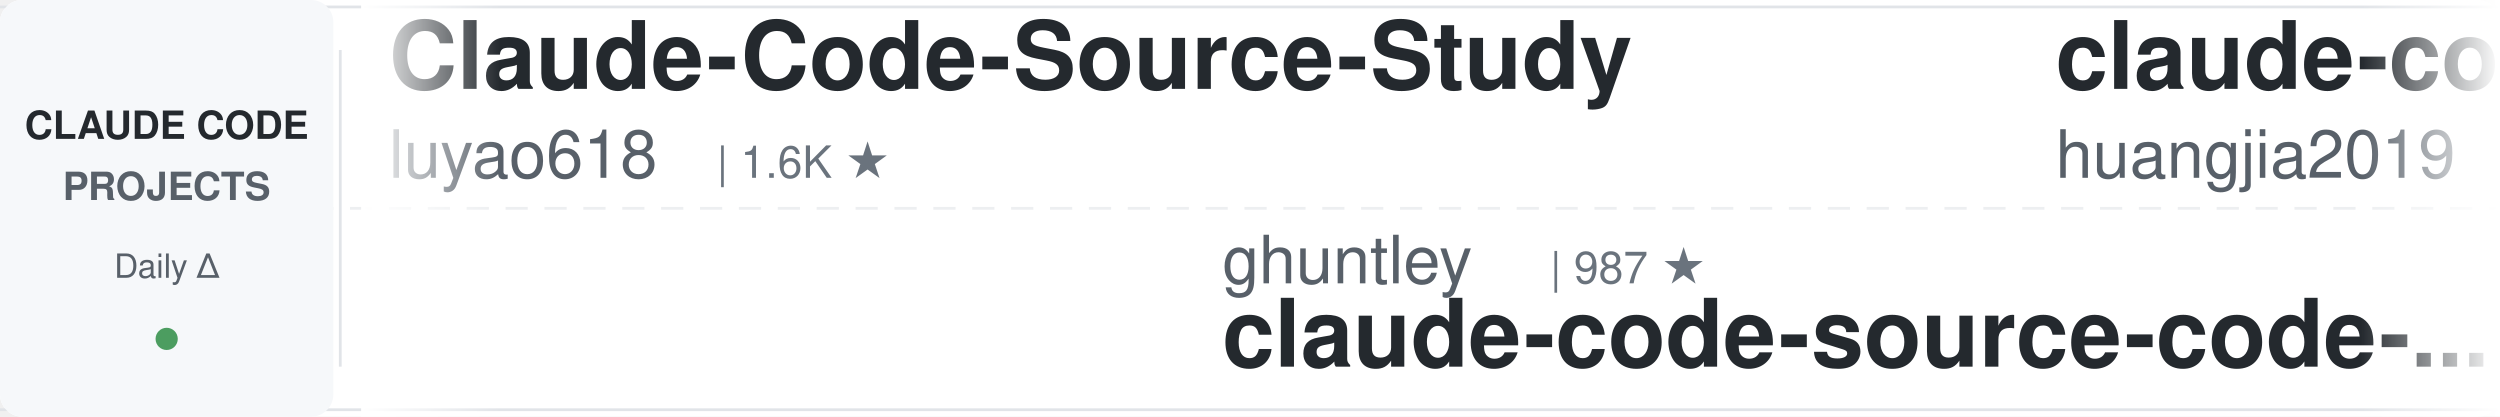
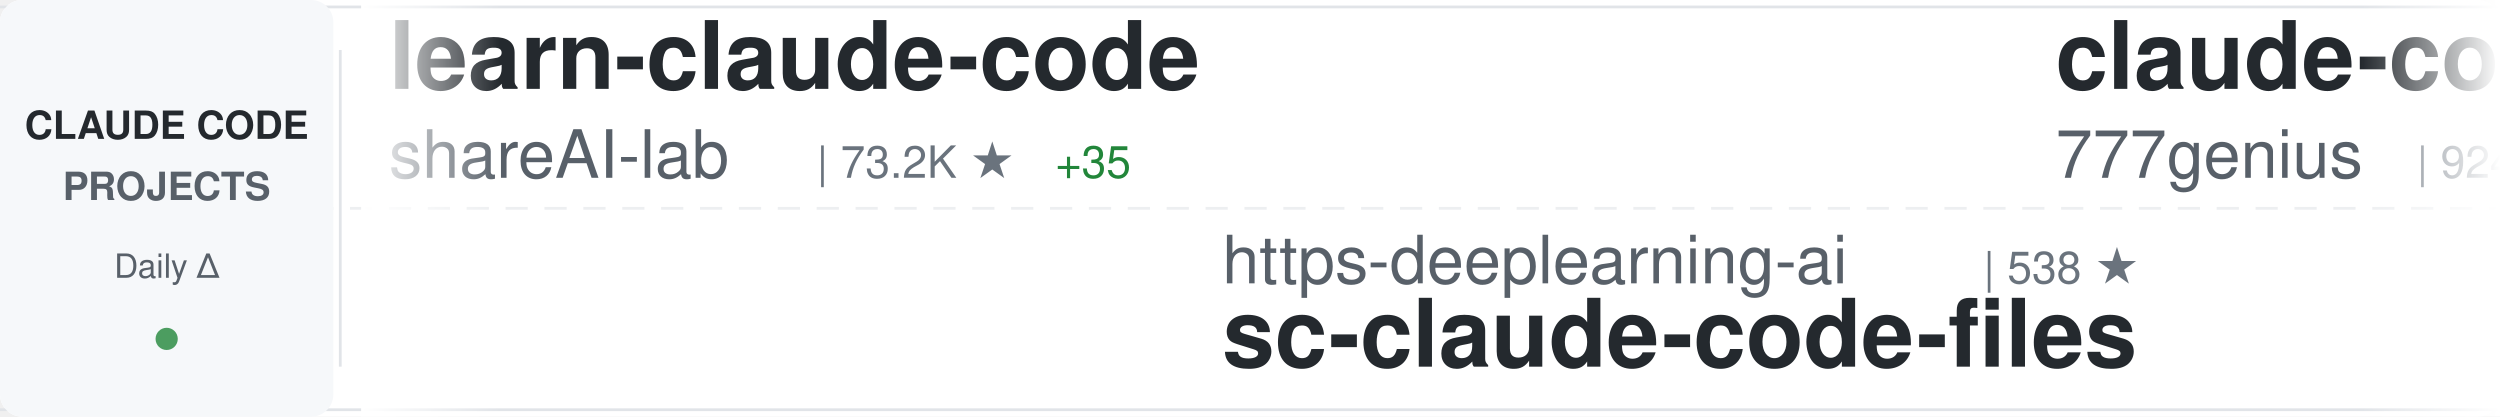
<svg xmlns="http://www.w3.org/2000/svg" width="900" height="150">
  <defs>
    <linearGradient id="awesomeLeftFade" x1="0%" y1="0%" x2="100%" y2="0%">
      <stop offset="0%" style="stop-color:#ffffff;stop-opacity:1" />
      <stop offset="100%" style="stop-color:#ffffff;stop-opacity:0" />
    </linearGradient>
    <linearGradient id="awesomeRightFade" x1="0%" y1="0%" x2="100%" y2="0%">
      <stop offset="0%" style="stop-color:#ffffff;stop-opacity:0" />
      <stop offset="100%" style="stop-color:#ffffff;stop-opacity:1" />
    </linearGradient>
  </defs>
  <rect width="900" height="150" fill="#ffffff" rx="8" />
  <rect x="0" y="2" width="900" height="1" fill="#e1e4e8" />
  <rect x="0" y="147" width="900" height="1" fill="#e1e4e8" />
  <line x1="0" y1="75" x2="900" y2="75" stroke="#e1e4e8" stroke-width="1" stroke-dasharray="8 6" opacity="0.6" />
  <rect x="0" y="0" width="120" height="150" fill="#f6f8fa" rx="8" />
  <text x="60" y="50" font-family="-apple-system, BlinkMacSystemFont, 'Segoe UI', Helvetica, Arial, sans-serif" font-size="14" font-weight="600" fill="#24292e" text-anchor="middle">CLAUDE CODE</text>
  <text x="60" y="72" font-family="-apple-system, BlinkMacSystemFont, 'Segoe UI', Helvetica, Arial, sans-serif" font-size="14" font-weight="600" fill="#586069" text-anchor="middle">PROJECTS</text>
  <text x="60" y="100" font-family="-apple-system, BlinkMacSystemFont, 'Segoe UI', Helvetica, Arial, sans-serif" font-size="12" font-weight="500" fill="#586069" text-anchor="middle">Daily Δ</text>
  <circle cx="60" cy="122" r="4" fill="#22863a" opacity="0.8" />
  <rect x="122" y="18" width="1" height="114" fill="#e1e4e8" />
  <clipPath id="awesomeTickerClip">
    <rect x="130" y="0" width="770" height="150" />
  </clipPath>
  <g clip-path="url(#awesomeTickerClip)">
    <g id="awesomeTickerItems">
      <animateTransform attributeName="transform" attributeType="XML" type="translate" from="0 0" to="-3000 0" dur="54s" repeatCount="indefinite" />
      <g transform="translate(0, 0)">
-         <text x="140" y="32" font-family="-apple-system, BlinkMacSystemFont, 'Segoe UI', Helvetica, Arial, sans-serif" font-size="34" font-weight="600" fill="#24292e">Claude-Code-Source-Study</text>
-         <text x="140" y="64" font-family="-apple-system, BlinkMacSystemFont, 'Segoe UI', Helvetica, Arial, sans-serif" font-size="24" font-weight="400" fill="#586069">luyao618</text>
-         <text x="258" y="64" font-family="-apple-system, BlinkMacSystemFont, 'Segoe UI', Helvetica, Arial, sans-serif" font-size="16" font-weight="500" fill="#6a737d">| 1.6K ★</text>
+         <text x="140" y="32" font-family="-apple-system, BlinkMacSystemFont, 'Segoe UI', Helvetica, Arial, sans-serif" font-size="34" font-weight="600" fill="#24292e">learn-claude-code</text>
+         <text x="140" y="64" font-family="-apple-system, BlinkMacSystemFont, 'Segoe UI', Helvetica, Arial, sans-serif" font-size="24" font-weight="400" fill="#586069">shareAI-lab</text>
+         <text x="294" y="64" font-family="-apple-system, BlinkMacSystemFont, 'Segoe UI', Helvetica, Arial, sans-serif" font-size="16" font-weight="500" fill="#6a737d">| 73.2K ★</text>
+         <text x="380" y="64" font-family="-apple-system, BlinkMacSystemFont, 'Segoe UI', Helvetica, Arial, sans-serif" font-size="16" font-weight="500" fill="#22863a"> +35</text>
      </g>
      <g transform="translate(300, 0)">
-         <text x="140" y="102" font-family="-apple-system, BlinkMacSystemFont, 'Segoe UI', Helvetica, Arial, sans-serif" font-size="24" font-weight="400" fill="#586069">ghuntley</text>
-         <text x="258" y="102" font-family="-apple-system, BlinkMacSystemFont, 'Segoe UI', Helvetica, Arial, sans-serif" font-size="16" font-weight="500" fill="#6a737d">| 987 ★</text>
-         <text x="140" y="132" font-family="-apple-system, BlinkMacSystemFont, 'Segoe UI', Helvetica, Arial, sans-serif" font-size="34" font-weight="600" fill="#24292e">claude-code-source-code-...</text>
+         <text x="140" y="102" font-family="-apple-system, BlinkMacSystemFont, 'Segoe UI', Helvetica, Arial, sans-serif" font-size="24" font-weight="400" fill="#586069">https-deeplearning-ai</text>
+         <text x="414" y="102" font-family="-apple-system, BlinkMacSystemFont, 'Segoe UI', Helvetica, Arial, sans-serif" font-size="16" font-weight="500" fill="#6a737d">| 538 ★</text>
+         <text x="140" y="132" font-family="-apple-system, BlinkMacSystemFont, 'Segoe UI', Helvetica, Arial, sans-serif" font-size="34" font-weight="600" fill="#24292e">sc-claude-code-files</text>
      </g>
      <g transform="translate(600, 0)">
-         <text x="140" y="32" font-family="-apple-system, BlinkMacSystemFont, 'Segoe UI', Helvetica, Arial, sans-serif" font-size="34" font-weight="600" fill="#24292e">claude-code-engineering</text>
-         <text x="140" y="64" font-family="-apple-system, BlinkMacSystemFont, 'Segoe UI', Helvetica, Arial, sans-serif" font-size="24" font-weight="400" fill="#586069">huangjia2019</text>
-         <text x="306" y="64" font-family="-apple-system, BlinkMacSystemFont, 'Segoe UI', Helvetica, Arial, sans-serif" font-size="16" font-weight="500" fill="#6a737d">| 1.0K ★</text>
+         <text x="140" y="32" font-family="-apple-system, BlinkMacSystemFont, 'Segoe UI', Helvetica, Arial, sans-serif" font-size="34" font-weight="600" fill="#24292e">claude-code-source-code</text>
+         <text x="140" y="64" font-family="-apple-system, BlinkMacSystemFont, 'Segoe UI', Helvetica, Arial, sans-serif" font-size="24" font-weight="400" fill="#586069">777genius</text>
+         <text x="270" y="64" font-family="-apple-system, BlinkMacSystemFont, 'Segoe UI', Helvetica, Arial, sans-serif" font-size="16" font-weight="500" fill="#6a737d">| 924 ★</text>
      </g>
      <g transform="translate(900, 0)">
-         <text x="140" y="102" font-family="-apple-system, BlinkMacSystemFont, 'Segoe UI', Helvetica, Arial, sans-serif" font-size="24" font-weight="400" fill="#586069">RichardAtCT</text>
-         <text x="294" y="102" font-family="-apple-system, BlinkMacSystemFont, 'Segoe UI', Helvetica, Arial, sans-serif" font-size="16" font-weight="500" fill="#6a737d">| 2.7K ★</text>
-         <text x="140" y="132" font-family="-apple-system, BlinkMacSystemFont, 'Segoe UI', Helvetica, Arial, sans-serif" font-size="34" font-weight="600" fill="#24292e">claude-code-telegram</text>
-       </g>
-       <g transform="translate(1200, 0)">
-         <text x="140" y="32" font-family="-apple-system, BlinkMacSystemFont, 'Segoe UI', Helvetica, Arial, sans-serif" font-size="34" font-weight="600" fill="#24292e">claude-code-proxy</text>
-         <text x="140" y="64" font-family="-apple-system, BlinkMacSystemFont, 'Segoe UI', Helvetica, Arial, sans-serif" font-size="24" font-weight="400" fill="#586069">1rgs</text>
-         <text x="210" y="64" font-family="-apple-system, BlinkMacSystemFont, 'Segoe UI', Helvetica, Arial, sans-serif" font-size="16" font-weight="500" fill="#6a737d">| 3.7K ★</text>
-       </g>
-       <g transform="translate(1500, 0)">
-         <text x="140" y="102" font-family="-apple-system, BlinkMacSystemFont, 'Segoe UI', Helvetica, Arial, sans-serif" font-size="24" font-weight="400" fill="#586069">KPR111</text>
-         <text x="234" y="102" font-family="-apple-system, BlinkMacSystemFont, 'Segoe UI', Helvetica, Arial, sans-serif" font-size="16" font-weight="500" fill="#6a737d">| 18 ★</text>
-         <text x="140" y="132" font-family="-apple-system, BlinkMacSystemFont, 'Segoe UI', Helvetica, Arial, sans-serif" font-size="34" font-weight="600" fill="#24292e">Claude-Code</text>
-       </g>
-       <g transform="translate(1800, 0)">
-         <text x="140" y="32" font-family="-apple-system, BlinkMacSystemFont, 'Segoe UI', Helvetica, Arial, sans-serif" font-size="34" font-weight="600" fill="#24292e">sc-claude-code-files</text>
-         <text x="140" y="64" font-family="-apple-system, BlinkMacSystemFont, 'Segoe UI', Helvetica, Arial, sans-serif" font-size="24" font-weight="400" fill="#586069">https-deeplearning-ai</text>
-         <text x="414" y="64" font-family="-apple-system, BlinkMacSystemFont, 'Segoe UI', Helvetica, Arial, sans-serif" font-size="16" font-weight="500" fill="#6a737d">| 538 ★</text>
-       </g>
-       <g transform="translate(2100, 0)">
-         <text x="140" y="102" font-family="-apple-system, BlinkMacSystemFont, 'Segoe UI', Helvetica, Arial, sans-serif" font-size="24" font-weight="400" fill="#586069">alejandrobalderas</text>
-         <text x="366" y="102" font-family="-apple-system, BlinkMacSystemFont, 'Segoe UI', Helvetica, Arial, sans-serif" font-size="16" font-weight="500" fill="#6a737d">| 2.7K ★</text>
-         <text x="140" y="132" font-family="-apple-system, BlinkMacSystemFont, 'Segoe UI', Helvetica, Arial, sans-serif" font-size="34" font-weight="600" fill="#24292e">claude-code-from-source</text>
-       </g>
-       <g transform="translate(2400, 0)">
-         <text x="140" y="32" font-family="-apple-system, BlinkMacSystemFont, 'Segoe UI', Helvetica, Arial, sans-serif" font-size="34" font-weight="600" fill="#24292e">claude-code-templates</text>
-         <text x="140" y="64" font-family="-apple-system, BlinkMacSystemFont, 'Segoe UI', Helvetica, Arial, sans-serif" font-size="24" font-weight="400" fill="#586069">davila7</text>
-         <text x="246" y="64" font-family="-apple-system, BlinkMacSystemFont, 'Segoe UI', Helvetica, Arial, sans-serif" font-size="16" font-weight="500" fill="#6a737d">| 30.1K ★</text>
-         <text x="332" y="64" font-family="-apple-system, BlinkMacSystemFont, 'Segoe UI', Helvetica, Arial, sans-serif" font-size="16" font-weight="500" fill="#22863a"> +4</text>
-       </g>
-       <g transform="translate(2700, 0)">
        <text x="140" y="102" font-family="-apple-system, BlinkMacSystemFont, 'Segoe UI', Helvetica, Arial, sans-serif" font-size="24" font-weight="400" fill="#586069">Yeachan-Heo</text>
        <text x="294" y="102" font-family="-apple-system, BlinkMacSystemFont, 'Segoe UI', Helvetica, Arial, sans-serif" font-size="16" font-weight="500" fill="#6a737d">| 38.3K ★</text>
        <text x="380" y="102" font-family="-apple-system, BlinkMacSystemFont, 'Segoe UI', Helvetica, Arial, sans-serif" font-size="16" font-weight="500" fill="#22863a"> +7</text>
        <text x="140" y="132" font-family="-apple-system, BlinkMacSystemFont, 'Segoe UI', Helvetica, Arial, sans-serif" font-size="34" font-weight="600" fill="#24292e">oh-my-claudecode</text>
      </g>
+       <g transform="translate(1200, 0)">
+         <text x="140" y="32" font-family="-apple-system, BlinkMacSystemFont, 'Segoe UI', Helvetica, Arial, sans-serif" font-size="34" font-weight="600" fill="#24292e">claude-code-templates</text>
+         <text x="140" y="64" font-family="-apple-system, BlinkMacSystemFont, 'Segoe UI', Helvetica, Arial, sans-serif" font-size="24" font-weight="400" fill="#586069">davila7</text>
+         <text x="246" y="64" font-family="-apple-system, BlinkMacSystemFont, 'Segoe UI', Helvetica, Arial, sans-serif" font-size="16" font-weight="500" fill="#6a737d">| 30.1K ★</text>
+         <text x="332" y="64" font-family="-apple-system, BlinkMacSystemFont, 'Segoe UI', Helvetica, Arial, sans-serif" font-size="16" font-weight="500" fill="#22863a"> +2</text>
+       </g>
+       <g transform="translate(1500, 0)">
+         <text x="140" y="102" font-family="-apple-system, BlinkMacSystemFont, 'Segoe UI', Helvetica, Arial, sans-serif" font-size="24" font-weight="400" fill="#586069">hangsman</text>
+         <text x="258" y="102" font-family="-apple-system, BlinkMacSystemFont, 'Segoe UI', Helvetica, Arial, sans-serif" font-size="16" font-weight="500" fill="#6a737d">| 790 ★</text>
+         <text x="140" y="132" font-family="-apple-system, BlinkMacSystemFont, 'Segoe UI', Helvetica, Arial, sans-serif" font-size="34" font-weight="600" fill="#24292e">claude-code-source</text>
+       </g>
+       <g transform="translate(1800, 0)">
+         <text x="140" y="32" font-family="-apple-system, BlinkMacSystemFont, 'Segoe UI', Helvetica, Arial, sans-serif" font-size="34" font-weight="600" fill="#24292e">Claude-Code-Game-Studios</text>
+         <text x="140" y="64" font-family="-apple-system, BlinkMacSystemFont, 'Segoe UI', Helvetica, Arial, sans-serif" font-size="24" font-weight="400" fill="#586069">Donchitos</text>
+         <text x="270" y="64" font-family="-apple-system, BlinkMacSystemFont, 'Segoe UI', Helvetica, Arial, sans-serif" font-size="16" font-weight="500" fill="#6a737d">| 23.6K ★</text>
+         <text x="356" y="64" font-family="-apple-system, BlinkMacSystemFont, 'Segoe UI', Helvetica, Arial, sans-serif" font-size="16" font-weight="500" fill="#22863a"> +8</text>
+       </g>
+       <g transform="translate(2100, 0)">
+         <text x="140" y="102" font-family="-apple-system, BlinkMacSystemFont, 'Segoe UI', Helvetica, Arial, sans-serif" font-size="24" font-weight="400" fill="#586069">VILA-Lab</text>
+         <text x="258" y="102" font-family="-apple-system, BlinkMacSystemFont, 'Segoe UI', Helvetica, Arial, sans-serif" font-size="16" font-weight="500" fill="#6a737d">| 2.0K ★</text>
+         <text x="335" y="102" font-family="-apple-system, BlinkMacSystemFont, 'Segoe UI', Helvetica, Arial, sans-serif" font-size="16" font-weight="500" fill="#22863a"> +1</text>
+         <text x="140" y="132" font-family="-apple-system, BlinkMacSystemFont, 'Segoe UI', Helvetica, Arial, sans-serif" font-size="34" font-weight="600" fill="#24292e">Dive-into-Claude-Code</text>
+       </g>
+       <g transform="translate(2400, 0)">
+         <text x="140" y="32" font-family="-apple-system, BlinkMacSystemFont, 'Segoe UI', Helvetica, Arial, sans-serif" font-size="34" font-weight="600" fill="#24292e">claude-code-system-promp...</text>
+         <text x="140" y="64" font-family="-apple-system, BlinkMacSystemFont, 'Segoe UI', Helvetica, Arial, sans-serif" font-size="24" font-weight="400" fill="#586069">Piebald-AI</text>
+         <text x="282" y="64" font-family="-apple-system, BlinkMacSystemFont, 'Segoe UI', Helvetica, Arial, sans-serif" font-size="16" font-weight="500" fill="#6a737d">| 12.2K ★</text>
+         <text x="368" y="64" font-family="-apple-system, BlinkMacSystemFont, 'Segoe UI', Helvetica, Arial, sans-serif" font-size="16" font-weight="500" fill="#22863a"> +7</text>
+       </g>
+       <g transform="translate(2700, 0)">
+         <text x="140" y="102" font-family="-apple-system, BlinkMacSystemFont, 'Segoe UI', Helvetica, Arial, sans-serif" font-size="24" font-weight="400" fill="#586069">oboard</text>
+         <text x="234" y="102" font-family="-apple-system, BlinkMacSystemFont, 'Segoe UI', Helvetica, Arial, sans-serif" font-size="16" font-weight="500" fill="#6a737d">| 3.3K ★</text>
+         <text x="140" y="132" font-family="-apple-system, BlinkMacSystemFont, 'Segoe UI', Helvetica, Arial, sans-serif" font-size="34" font-weight="600" fill="#24292e">claude-code-rev</text>
+       </g>
      <g transform="translate(3000, 0)">
-         <text x="140" y="32" font-family="-apple-system, BlinkMacSystemFont, 'Segoe UI', Helvetica, Arial, sans-serif" font-size="34" font-weight="600" fill="#24292e">Claude-Code-Source-Study</text>
-         <text x="140" y="64" font-family="-apple-system, BlinkMacSystemFont, 'Segoe UI', Helvetica, Arial, sans-serif" font-size="24" font-weight="400" fill="#586069">luyao618</text>
-         <text x="258" y="64" font-family="-apple-system, BlinkMacSystemFont, 'Segoe UI', Helvetica, Arial, sans-serif" font-size="16" font-weight="500" fill="#6a737d">| 1.6K ★</text>
+         <text x="140" y="32" font-family="-apple-system, BlinkMacSystemFont, 'Segoe UI', Helvetica, Arial, sans-serif" font-size="34" font-weight="600" fill="#24292e">learn-claude-code</text>
+         <text x="140" y="64" font-family="-apple-system, BlinkMacSystemFont, 'Segoe UI', Helvetica, Arial, sans-serif" font-size="24" font-weight="400" fill="#586069">shareAI-lab</text>
+         <text x="294" y="64" font-family="-apple-system, BlinkMacSystemFont, 'Segoe UI', Helvetica, Arial, sans-serif" font-size="16" font-weight="500" fill="#6a737d">| 73.2K ★</text>
+         <text x="380" y="64" font-family="-apple-system, BlinkMacSystemFont, 'Segoe UI', Helvetica, Arial, sans-serif" font-size="16" font-weight="500" fill="#22863a"> +35</text>
      </g>
      <g transform="translate(3300, 0)">
-         <text x="140" y="102" font-family="-apple-system, BlinkMacSystemFont, 'Segoe UI', Helvetica, Arial, sans-serif" font-size="24" font-weight="400" fill="#586069">ghuntley</text>
-         <text x="258" y="102" font-family="-apple-system, BlinkMacSystemFont, 'Segoe UI', Helvetica, Arial, sans-serif" font-size="16" font-weight="500" fill="#6a737d">| 987 ★</text>
-         <text x="140" y="132" font-family="-apple-system, BlinkMacSystemFont, 'Segoe UI', Helvetica, Arial, sans-serif" font-size="34" font-weight="600" fill="#24292e">claude-code-source-code-...</text>
+         <text x="140" y="102" font-family="-apple-system, BlinkMacSystemFont, 'Segoe UI', Helvetica, Arial, sans-serif" font-size="24" font-weight="400" fill="#586069">https-deeplearning-ai</text>
+         <text x="414" y="102" font-family="-apple-system, BlinkMacSystemFont, 'Segoe UI', Helvetica, Arial, sans-serif" font-size="16" font-weight="500" fill="#6a737d">| 538 ★</text>
+         <text x="140" y="132" font-family="-apple-system, BlinkMacSystemFont, 'Segoe UI', Helvetica, Arial, sans-serif" font-size="34" font-weight="600" fill="#24292e">sc-claude-code-files</text>
      </g>
      <g transform="translate(3600, 0)">
-         <text x="140" y="32" font-family="-apple-system, BlinkMacSystemFont, 'Segoe UI', Helvetica, Arial, sans-serif" font-size="34" font-weight="600" fill="#24292e">claude-code-engineering</text>
-         <text x="140" y="64" font-family="-apple-system, BlinkMacSystemFont, 'Segoe UI', Helvetica, Arial, sans-serif" font-size="24" font-weight="400" fill="#586069">huangjia2019</text>
-         <text x="306" y="64" font-family="-apple-system, BlinkMacSystemFont, 'Segoe UI', Helvetica, Arial, sans-serif" font-size="16" font-weight="500" fill="#6a737d">| 1.0K ★</text>
+         <text x="140" y="32" font-family="-apple-system, BlinkMacSystemFont, 'Segoe UI', Helvetica, Arial, sans-serif" font-size="34" font-weight="600" fill="#24292e">claude-code-source-code</text>
+         <text x="140" y="64" font-family="-apple-system, BlinkMacSystemFont, 'Segoe UI', Helvetica, Arial, sans-serif" font-size="24" font-weight="400" fill="#586069">777genius</text>
+         <text x="270" y="64" font-family="-apple-system, BlinkMacSystemFont, 'Segoe UI', Helvetica, Arial, sans-serif" font-size="16" font-weight="500" fill="#6a737d">| 924 ★</text>
      </g>
      <g transform="translate(3900, 0)">
-         <text x="140" y="102" font-family="-apple-system, BlinkMacSystemFont, 'Segoe UI', Helvetica, Arial, sans-serif" font-size="24" font-weight="400" fill="#586069">RichardAtCT</text>
-         <text x="294" y="102" font-family="-apple-system, BlinkMacSystemFont, 'Segoe UI', Helvetica, Arial, sans-serif" font-size="16" font-weight="500" fill="#6a737d">| 2.7K ★</text>
-         <text x="140" y="132" font-family="-apple-system, BlinkMacSystemFont, 'Segoe UI', Helvetica, Arial, sans-serif" font-size="34" font-weight="600" fill="#24292e">claude-code-telegram</text>
+         <text x="140" y="102" font-family="-apple-system, BlinkMacSystemFont, 'Segoe UI', Helvetica, Arial, sans-serif" font-size="24" font-weight="400" fill="#586069">Yeachan-Heo</text>
+         <text x="294" y="102" font-family="-apple-system, BlinkMacSystemFont, 'Segoe UI', Helvetica, Arial, sans-serif" font-size="16" font-weight="500" fill="#6a737d">| 38.3K ★</text>
+         <text x="380" y="102" font-family="-apple-system, BlinkMacSystemFont, 'Segoe UI', Helvetica, Arial, sans-serif" font-size="16" font-weight="500" fill="#22863a"> +7</text>
+         <text x="140" y="132" font-family="-apple-system, BlinkMacSystemFont, 'Segoe UI', Helvetica, Arial, sans-serif" font-size="34" font-weight="600" fill="#24292e">oh-my-claudecode</text>
      </g>
    </g>
  </g>
  <rect x="130" y="0" width="50" height="150" fill="url(#awesomeLeftFade)" />
  <rect x="850" y="0" width="50" height="150" fill="url(#awesomeRightFade)" />
</svg>
